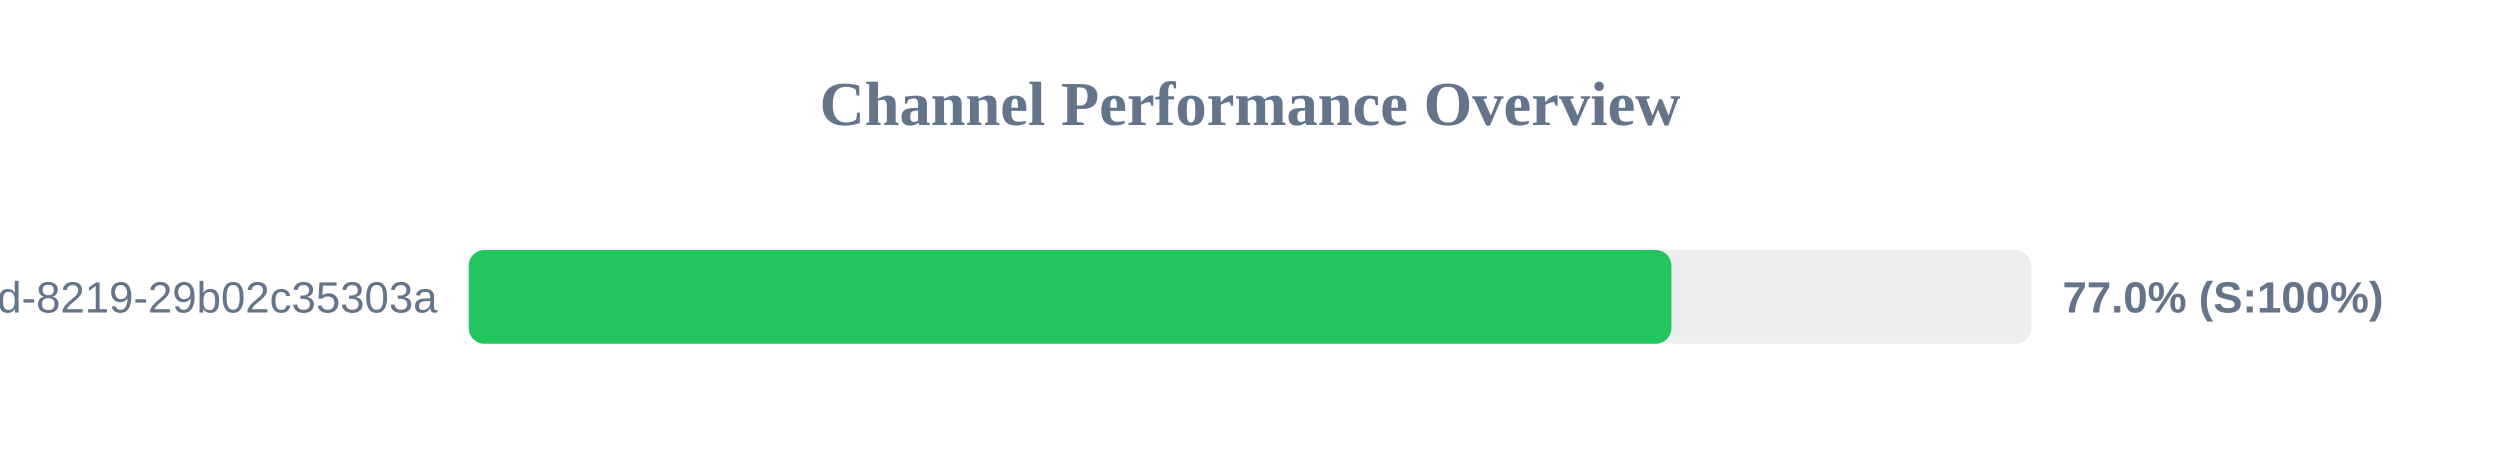
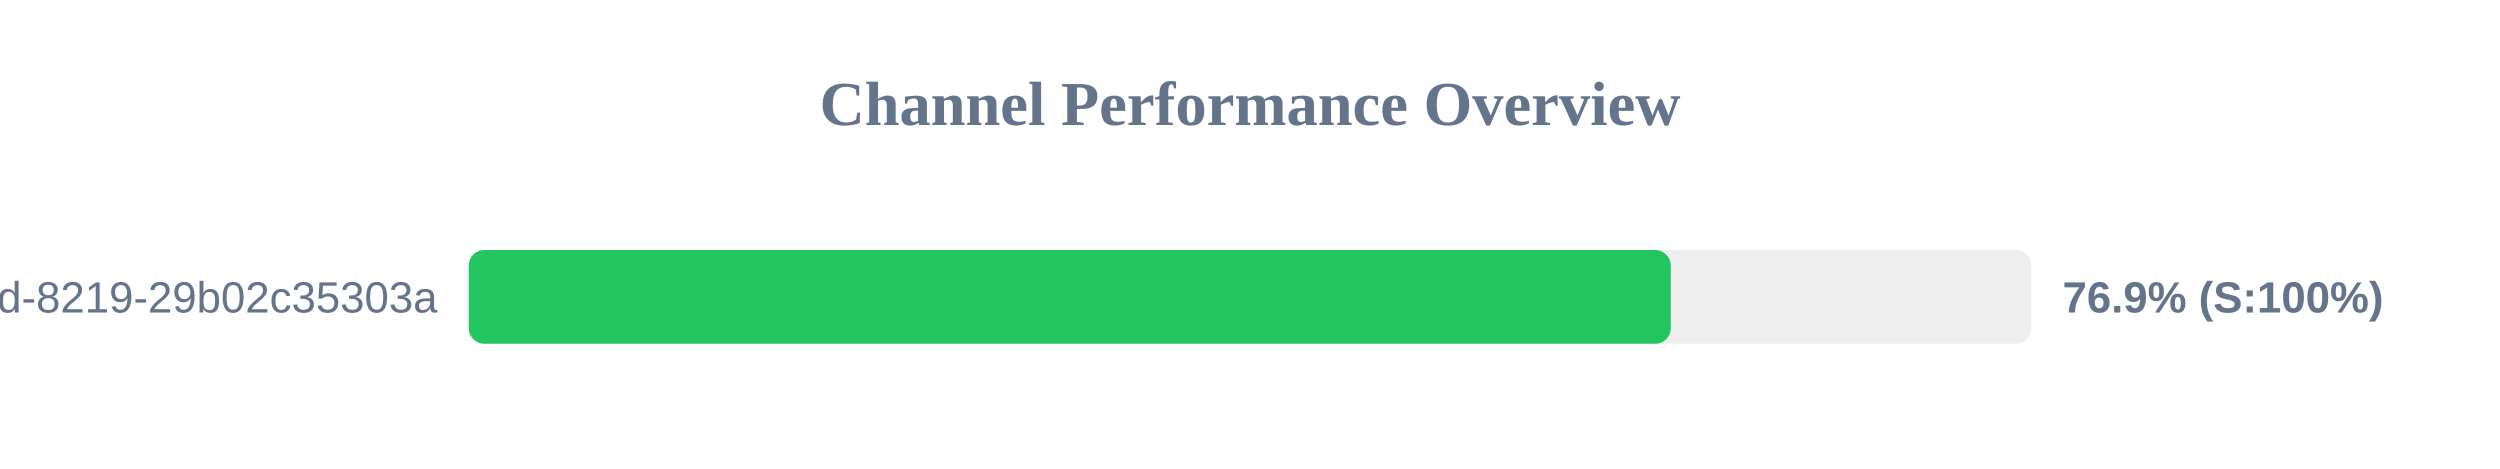
<svg xmlns="http://www.w3.org/2000/svg" width="800" height="150" version="1.1">
  <style>
        .row { font: 14px Arial; fill: #64748b; }
        .score { font: bold 14px Arial; fill: #64748b; }
    </style>
  <text x="400" y="40" text-anchor="middle" font-size="20px" font-weight="bold" fill="#64748b">Channel Performance Overview</text>
  <rect x="150" y="80" width="500" height="30" fill="#eee" rx="5" />
-   <rect x="150" y="80" width="384.85" height="30" fill="#22c55e" rx="5" />
+   <rect x="150" y="80" width="384.65" height="30" fill="#22c55e" rx="5" />
  <text x="140" y="100" text-anchor="end" class="row">?uuid=5eaa121d-4362-444d-8219-29b02c35303a</text>
-   <text x="660" y="100" text-anchor="start" class="score">77.0% (S:100%)</text>
+   <text x="660" y="100" text-anchor="start" class="score">76.9% (S:100%)</text>
</svg>
